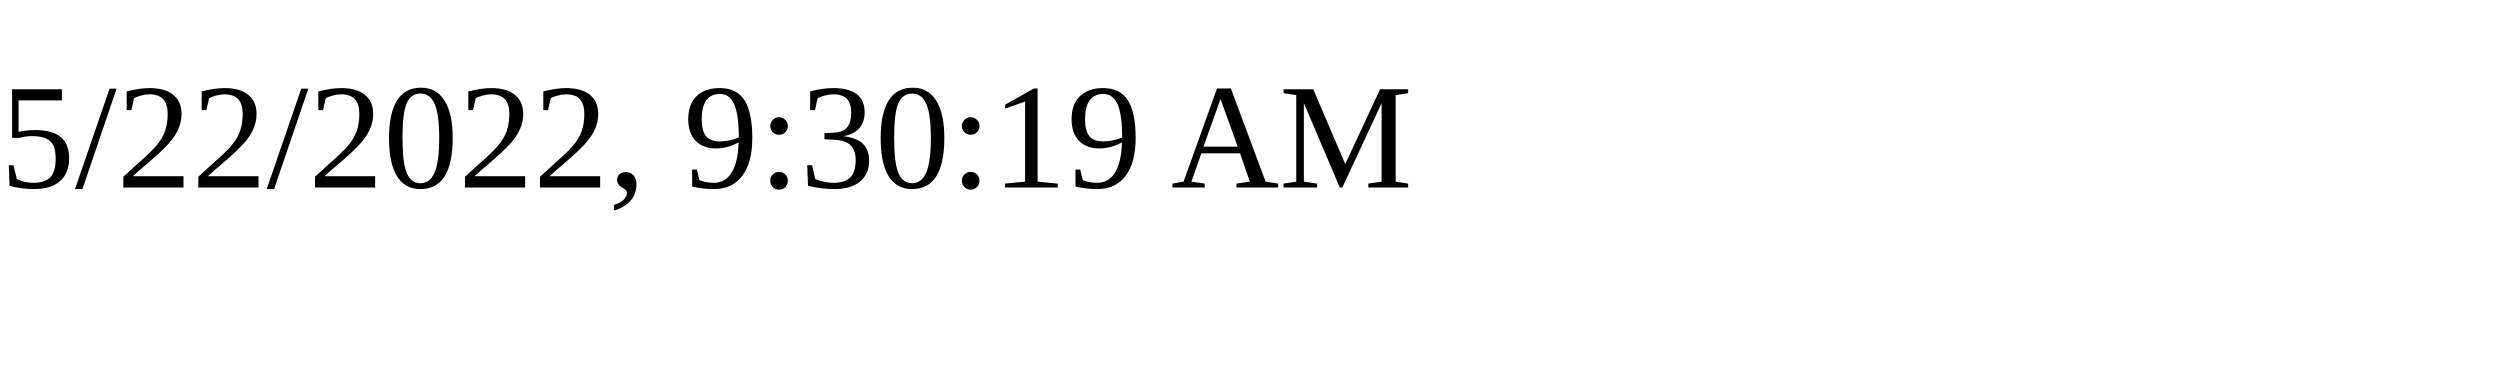
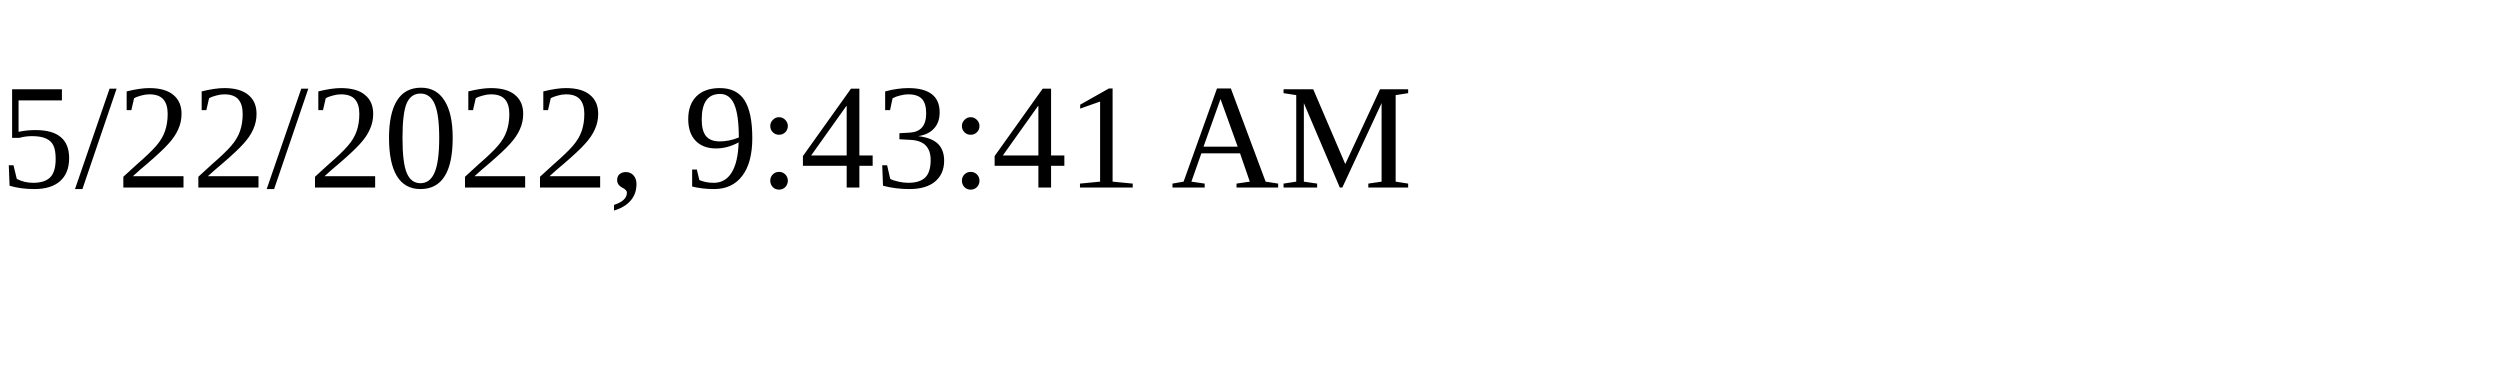
<svg xmlns="http://www.w3.org/2000/svg" height="30" width="200">
-   <text x="0" y="15">5/22/2022, 9:30:19 AM</text>
+   <text x="0" y="15">5/22/2022, 9:43:41 AM</text>
</svg>
